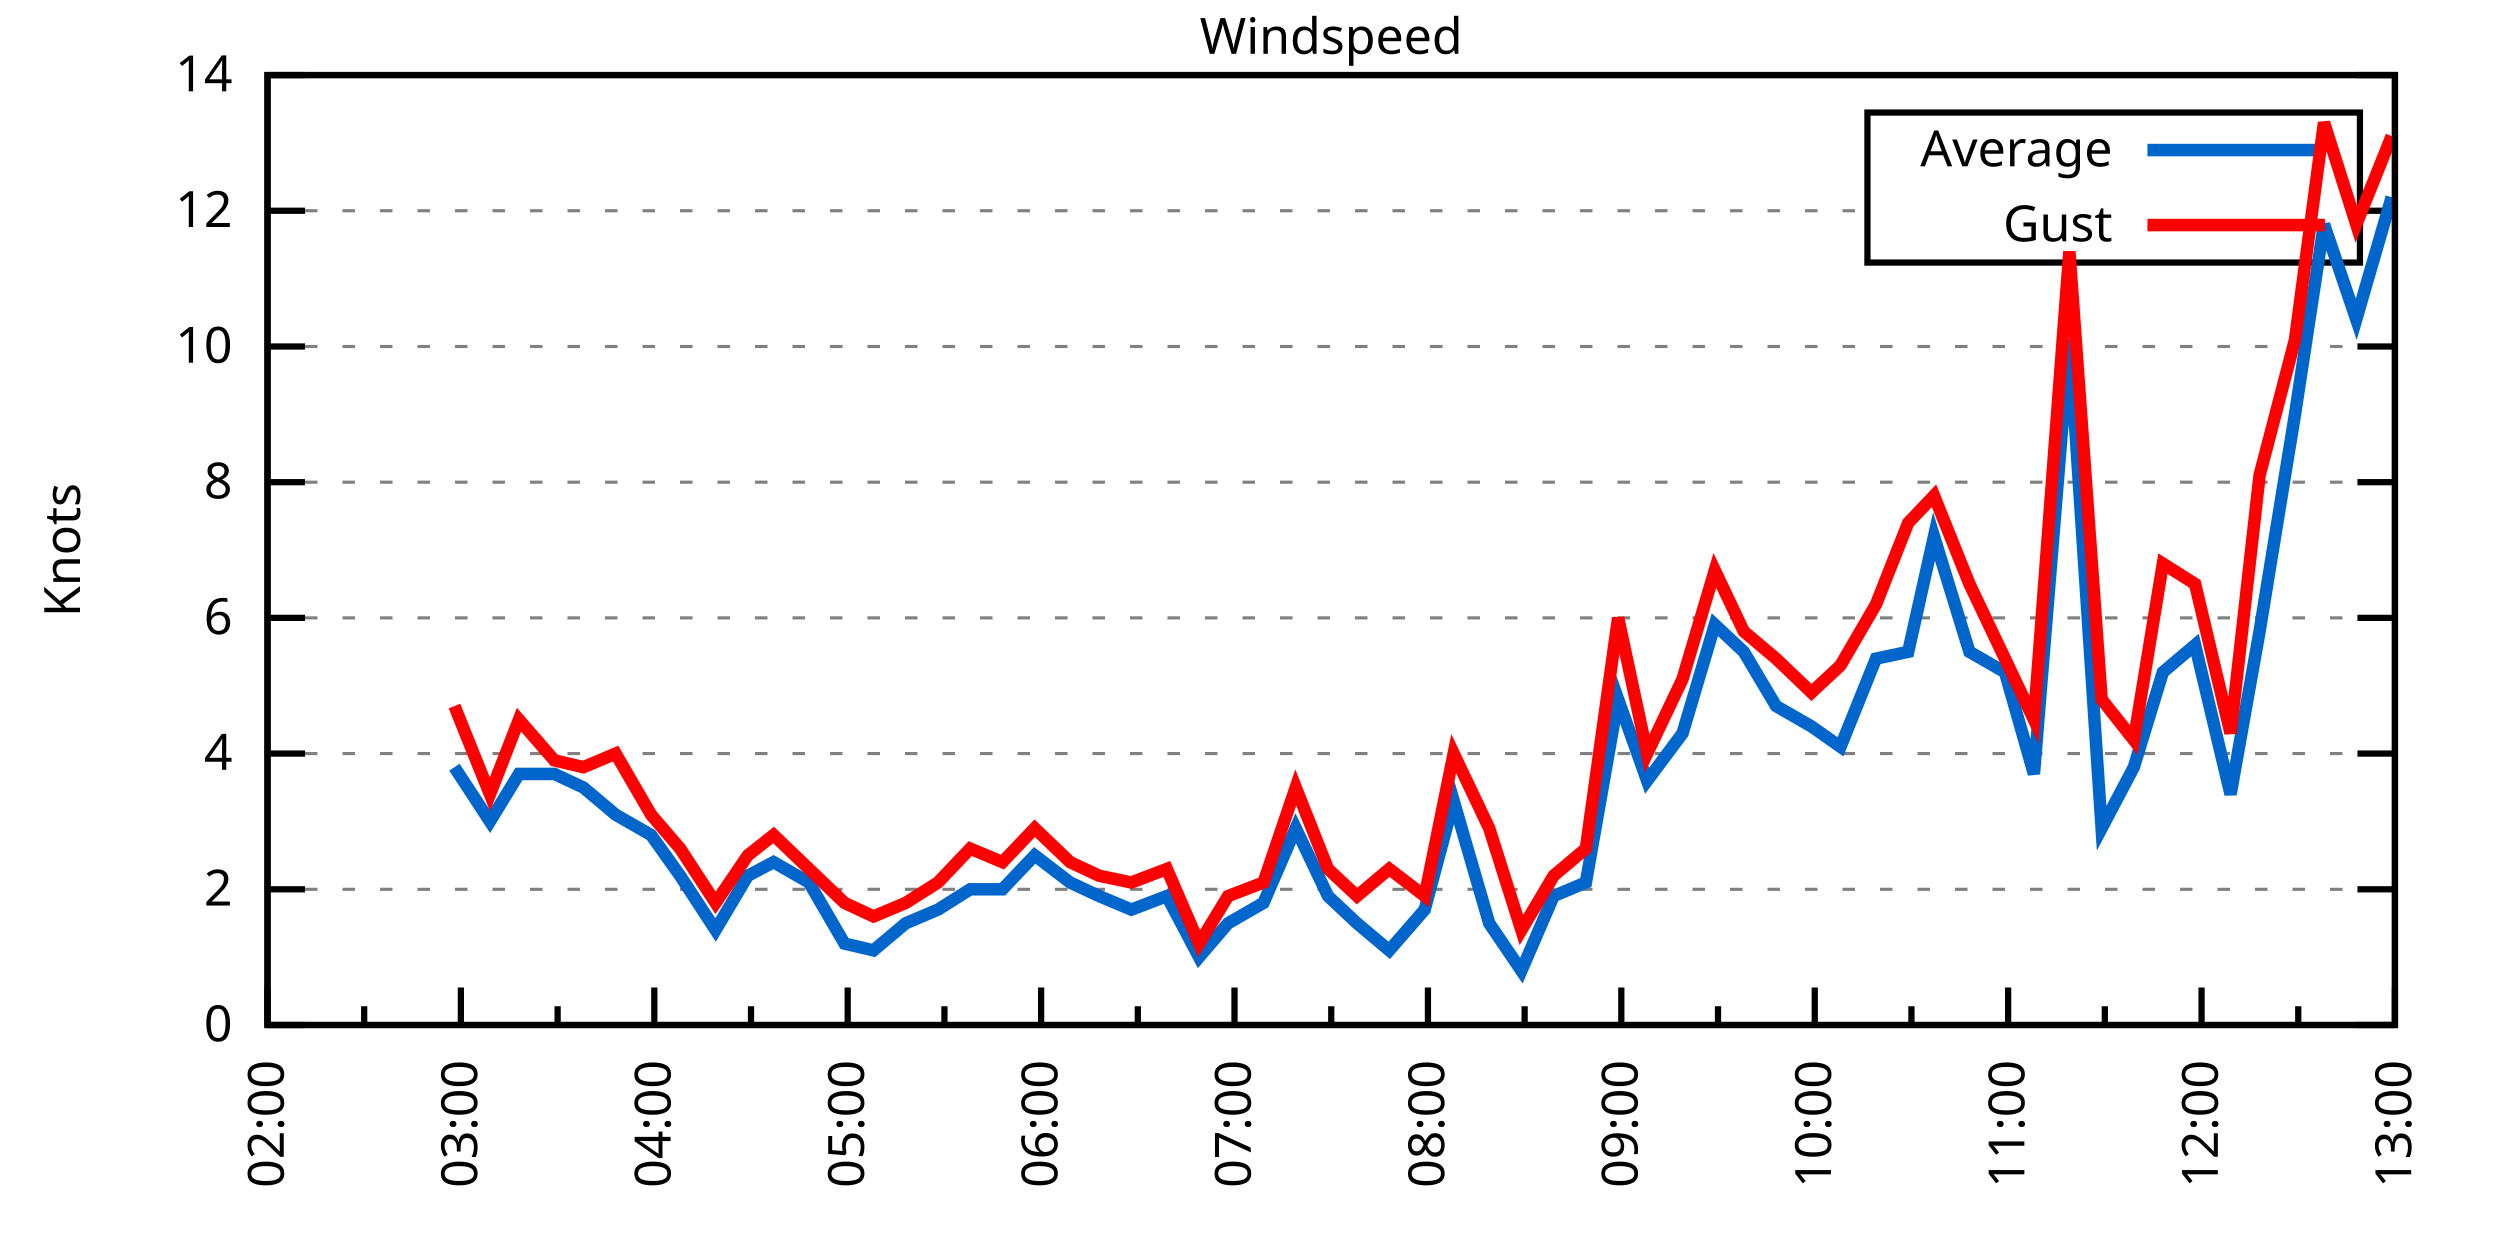
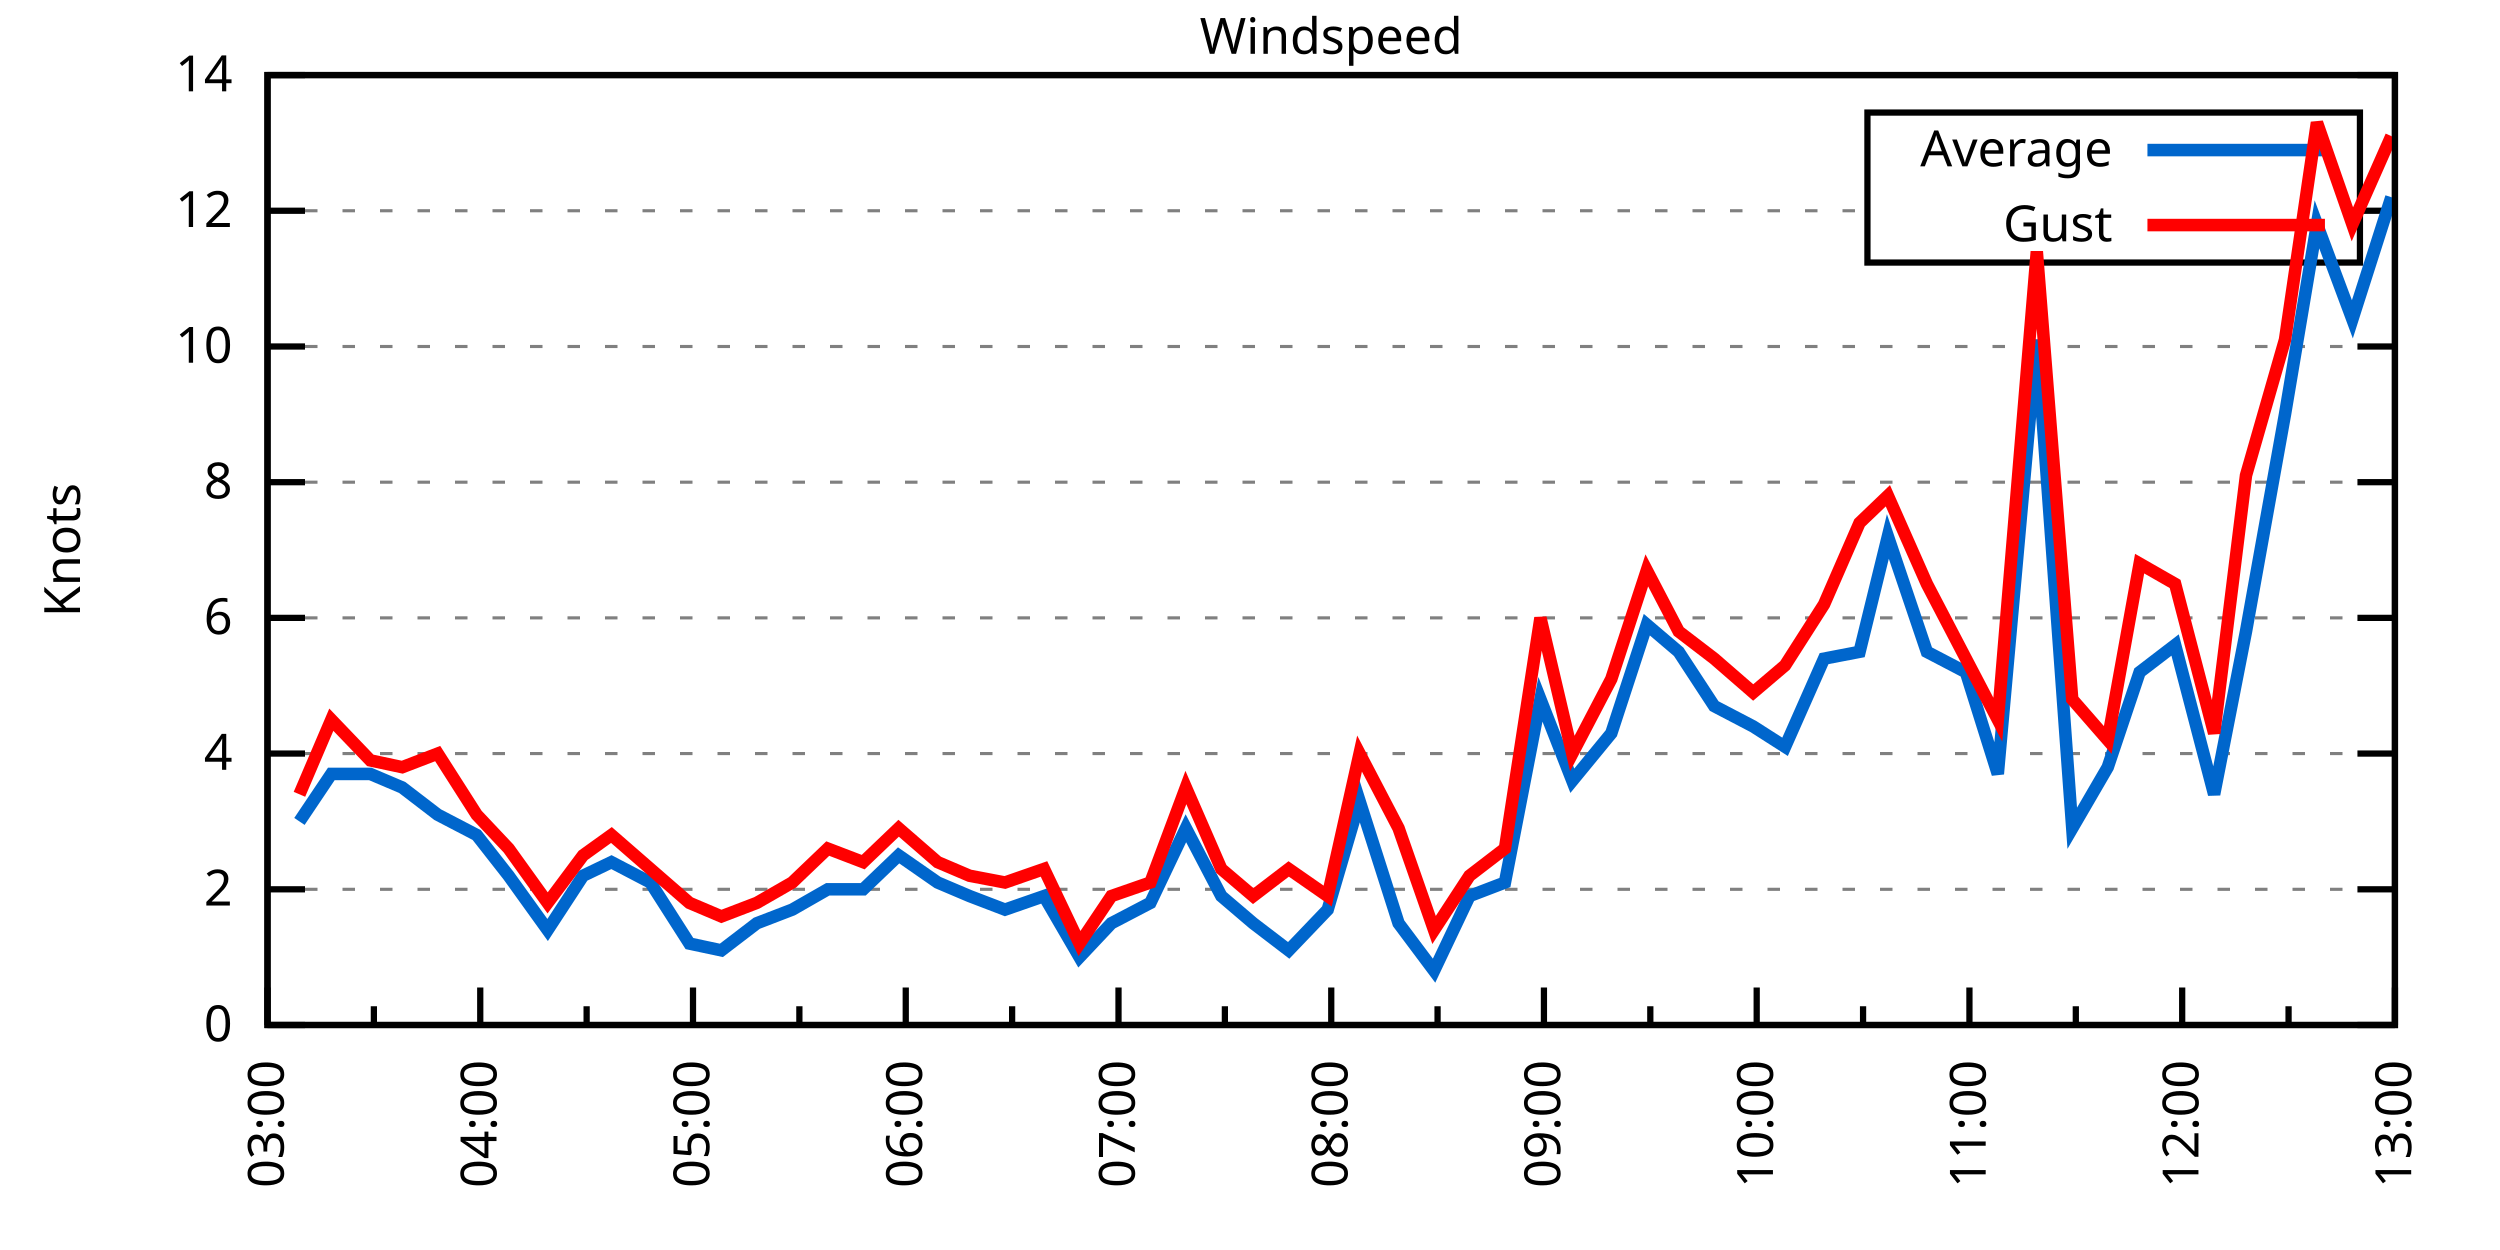
<svg xmlns="http://www.w3.org/2000/svg" xmlns:xlink="http://www.w3.org/1999/xlink" width="400" height="200" viewBox="0 0 400 200">
  <g id="gnuplot_canvas">
    <rect x="0" y="0" width="400" height="200" fill="none" />
    <defs>
      <circle id="gpDot" r="0.5" stroke-width="0.5" stroke="currentColor" />
      <path id="gpPt0" stroke-width="0.333" stroke="currentColor" d="M-1,0 h2 M0,-1 v2" />
      <path id="gpPt1" stroke-width="0.333" stroke="currentColor" d="M-1,-1 L1,1 M1,-1 L-1,1" />
      <path id="gpPt2" stroke-width="0.333" stroke="currentColor" d="M-1,0 L1,0 M0,-1 L0,1 M-1,-1 L1,1 M-1,1 L1,-1" />
      <rect id="gpPt3" stroke-width="0.333" stroke="currentColor" x="-1" y="-1" width="2" height="2" />
      <rect id="gpPt4" stroke-width="0.333" stroke="currentColor" fill="currentColor" x="-1" y="-1" width="2" height="2" />
      <circle id="gpPt5" stroke-width="0.333" stroke="currentColor" cx="0" cy="0" r="1" />
      <use xlink:href="#gpPt5" id="gpPt6" fill="currentColor" stroke="none" />
      <path id="gpPt7" stroke-width="0.333" stroke="currentColor" d="M0,-1.33 L-1.33,0.67 L1.33,0.67 z" />
      <use xlink:href="#gpPt7" id="gpPt8" fill="currentColor" stroke="none" />
      <use xlink:href="#gpPt7" id="gpPt9" stroke="currentColor" transform="rotate(180)" />
      <use xlink:href="#gpPt9" id="gpPt10" fill="currentColor" stroke="none" />
      <use xlink:href="#gpPt3" id="gpPt11" stroke="currentColor" transform="rotate(45)" />
      <use xlink:href="#gpPt11" id="gpPt12" fill="currentColor" stroke="none" />
      <path id="gpPt13" stroke-width="0.333" stroke="currentColor" d="M0,1.330 L1.265,0.411 L0.782,-1.067 L-0.782,-1.076 L-1.265,0.411 z" />
      <use xlink:href="#gpPt13" id="gpPt14" fill="currentColor" stroke="none" />
      <filter id="textbox" filterUnits="objectBoundingBox" x="0" y="0" height="1" width="1">
        <feFlood flood-color="white" flood-opacity="1" result="bgnd" />
        <feComposite in="SourceGraphic" in2="bgnd" operator="atop" />
      </filter>
      <filter id="greybox" filterUnits="objectBoundingBox" x="0" y="0" height="1" width="1">
        <feFlood flood-color="lightgrey" flood-opacity="1" result="grey" />
        <feComposite in="SourceGraphic" in2="grey" operator="atop" />
      </filter>
    </defs>
    <g fill="none" color="white" stroke="currentColor" stroke-width="1.00" stroke-linecap="butt" stroke-linejoin="miter">
</g>
    <g fill="none" color="black" stroke="currentColor" stroke-width="1.00" stroke-linecap="butt" stroke-linejoin="miter">
      <g stroke="none" shape-rendering="crispEdges">
        <polygon fill="rgb(255, 255, 255)" points="42.80,164.00 383.18,164.00 383.18,12.02 42.80,12.02 " />
      </g>
    </g>
    <g fill="none" color="black" stroke="currentColor" stroke-width="1.00" stroke-linecap="butt" stroke-linejoin="miter">
</g>
    <g fill="none" color="black" stroke="black" stroke-width="0.50" stroke-linecap="butt" stroke-linejoin="miter">
</g>
    <g fill="none" color="gray" stroke="currentColor" stroke-width="0.50" stroke-linecap="butt" stroke-linejoin="miter">
      <path stroke="gray" stroke-dasharray="2,4" class="gridline" d="M42.80,164.00 L383.19,164.00  " />
    </g>
    <g fill="none" color="gray" stroke="gray" stroke-width="1.00" stroke-linecap="butt" stroke-linejoin="miter">
</g>
    <g fill="none" color="black" stroke="currentColor" stroke-width="1.00" stroke-linecap="butt" stroke-linejoin="miter">
      <path stroke="black" d="M42.80,164.00 L48.80,164.00 M383.19,164.00 L377.19,164.00  " />
      <g transform="translate(37.20,166.60)" stroke="none" fill="black" font-family="Sans" font-size="8.00" text-anchor="end">
        <text>
          <tspan font-family="Sans"> 0</tspan>
        </text>
      </g>
    </g>
    <g fill="none" color="black" stroke="currentColor" stroke-width="1.00" stroke-linecap="butt" stroke-linejoin="miter">
</g>
    <g fill="none" color="black" stroke="black" stroke-width="0.50" stroke-linecap="butt" stroke-linejoin="miter">
</g>
    <g fill="none" color="gray" stroke="currentColor" stroke-width="0.50" stroke-linecap="butt" stroke-linejoin="miter">
      <path stroke="gray" stroke-dasharray="2,4" class="gridline" d="M42.80,142.29 L383.19,142.29  " />
    </g>
    <g fill="none" color="gray" stroke="gray" stroke-width="1.00" stroke-linecap="butt" stroke-linejoin="miter">
</g>
    <g fill="none" color="black" stroke="currentColor" stroke-width="1.00" stroke-linecap="butt" stroke-linejoin="miter">
      <path stroke="black" d="M42.80,142.29 L48.80,142.29 M383.19,142.29 L377.19,142.29  " />
      <g transform="translate(37.20,144.89)" stroke="none" fill="black" font-family="Sans" font-size="8.00" text-anchor="end">
        <text>
          <tspan font-family="Sans"> 2</tspan>
        </text>
      </g>
    </g>
    <g fill="none" color="black" stroke="currentColor" stroke-width="1.00" stroke-linecap="butt" stroke-linejoin="miter">
</g>
    <g fill="none" color="black" stroke="black" stroke-width="0.50" stroke-linecap="butt" stroke-linejoin="miter">
</g>
    <g fill="none" color="gray" stroke="currentColor" stroke-width="0.50" stroke-linecap="butt" stroke-linejoin="miter">
      <path stroke="gray" stroke-dasharray="2,4" class="gridline" d="M42.80,120.57 L383.19,120.57  " />
    </g>
    <g fill="none" color="gray" stroke="gray" stroke-width="1.00" stroke-linecap="butt" stroke-linejoin="miter">
</g>
    <g fill="none" color="black" stroke="currentColor" stroke-width="1.00" stroke-linecap="butt" stroke-linejoin="miter">
      <path stroke="black" d="M42.80,120.57 L48.80,120.57 M383.19,120.57 L377.19,120.57  " />
      <g transform="translate(37.20,123.17)" stroke="none" fill="black" font-family="Sans" font-size="8.00" text-anchor="end">
        <text>
          <tspan font-family="Sans"> 4</tspan>
        </text>
      </g>
    </g>
    <g fill="none" color="black" stroke="currentColor" stroke-width="1.00" stroke-linecap="butt" stroke-linejoin="miter">
</g>
    <g fill="none" color="black" stroke="black" stroke-width="0.50" stroke-linecap="butt" stroke-linejoin="miter">
</g>
    <g fill="none" color="gray" stroke="currentColor" stroke-width="0.50" stroke-linecap="butt" stroke-linejoin="miter">
      <path stroke="gray" stroke-dasharray="2,4" class="gridline" d="M42.80,98.86 L383.19,98.86  " />
    </g>
    <g fill="none" color="gray" stroke="gray" stroke-width="1.00" stroke-linecap="butt" stroke-linejoin="miter">
</g>
    <g fill="none" color="black" stroke="currentColor" stroke-width="1.00" stroke-linecap="butt" stroke-linejoin="miter">
      <path stroke="black" d="M42.80,98.86 L48.80,98.86 M383.19,98.86 L377.19,98.86  " />
      <g transform="translate(37.20,101.46)" stroke="none" fill="black" font-family="Sans" font-size="8.00" text-anchor="end">
        <text>
          <tspan font-family="Sans"> 6</tspan>
        </text>
      </g>
    </g>
    <g fill="none" color="black" stroke="currentColor" stroke-width="1.00" stroke-linecap="butt" stroke-linejoin="miter">
</g>
    <g fill="none" color="black" stroke="black" stroke-width="0.50" stroke-linecap="butt" stroke-linejoin="miter">
</g>
    <g fill="none" color="gray" stroke="currentColor" stroke-width="0.50" stroke-linecap="butt" stroke-linejoin="miter">
      <path stroke="gray" stroke-dasharray="2,4" class="gridline" d="M42.80,77.15 L383.19,77.15  " />
    </g>
    <g fill="none" color="gray" stroke="gray" stroke-width="1.00" stroke-linecap="butt" stroke-linejoin="miter">
</g>
    <g fill="none" color="black" stroke="currentColor" stroke-width="1.00" stroke-linecap="butt" stroke-linejoin="miter">
      <path stroke="black" d="M42.80,77.15 L48.80,77.15 M383.19,77.15 L377.19,77.15  " />
      <g transform="translate(37.20,79.75)" stroke="none" fill="black" font-family="Sans" font-size="8.00" text-anchor="end">
        <text>
          <tspan font-family="Sans"> 8</tspan>
        </text>
      </g>
    </g>
    <g fill="none" color="black" stroke="currentColor" stroke-width="1.00" stroke-linecap="butt" stroke-linejoin="miter">
</g>
    <g fill="none" color="black" stroke="black" stroke-width="0.50" stroke-linecap="butt" stroke-linejoin="miter">
</g>
    <g fill="none" color="gray" stroke="currentColor" stroke-width="0.50" stroke-linecap="butt" stroke-linejoin="miter">
      <path stroke="gray" stroke-dasharray="2,4" class="gridline" d="M42.80,55.44 L383.19,55.44  " />
    </g>
    <g fill="none" color="gray" stroke="gray" stroke-width="1.00" stroke-linecap="butt" stroke-linejoin="miter">
</g>
    <g fill="none" color="black" stroke="currentColor" stroke-width="1.00" stroke-linecap="butt" stroke-linejoin="miter">
      <path stroke="black" d="M42.80,55.44 L48.80,55.44 M383.19,55.44 L377.19,55.44  " />
      <g transform="translate(37.20,58.04)" stroke="none" fill="black" font-family="Sans" font-size="8.00" text-anchor="end">
        <text>
          <tspan font-family="Sans"> 10</tspan>
        </text>
      </g>
    </g>
    <g fill="none" color="black" stroke="currentColor" stroke-width="1.00" stroke-linecap="butt" stroke-linejoin="miter">
</g>
    <g fill="none" color="black" stroke="black" stroke-width="0.50" stroke-linecap="butt" stroke-linejoin="miter">
</g>
    <g fill="none" color="gray" stroke="currentColor" stroke-width="0.50" stroke-linecap="butt" stroke-linejoin="miter">
      <path stroke="gray" stroke-dasharray="2,4" class="gridline" d="M42.80,33.72 L298.79,33.72 M377.59,33.72 L383.19,33.72  " />
    </g>
    <g fill="none" color="gray" stroke="gray" stroke-width="1.00" stroke-linecap="butt" stroke-linejoin="miter">
</g>
    <g fill="none" color="black" stroke="currentColor" stroke-width="1.00" stroke-linecap="butt" stroke-linejoin="miter">
      <path stroke="black" d="M42.80,33.72 L48.80,33.72 M383.19,33.72 L377.19,33.72  " />
      <g transform="translate(37.20,36.32)" stroke="none" fill="black" font-family="Sans" font-size="8.00" text-anchor="end">
        <text>
          <tspan font-family="Sans"> 12</tspan>
        </text>
      </g>
    </g>
    <g fill="none" color="black" stroke="currentColor" stroke-width="1.00" stroke-linecap="butt" stroke-linejoin="miter">
</g>
    <g fill="none" color="black" stroke="black" stroke-width="0.50" stroke-linecap="butt" stroke-linejoin="miter">
</g>
    <g fill="none" color="gray" stroke="currentColor" stroke-width="0.50" stroke-linecap="butt" stroke-linejoin="miter">
      <path stroke="gray" stroke-dasharray="2,4" class="gridline" d="M42.80,12.01 L383.19,12.01  " />
    </g>
    <g fill="none" color="gray" stroke="gray" stroke-width="1.00" stroke-linecap="butt" stroke-linejoin="miter">
</g>
    <g fill="none" color="black" stroke="currentColor" stroke-width="1.00" stroke-linecap="butt" stroke-linejoin="miter">
      <path stroke="black" d="M42.80,12.01 L48.80,12.01 M383.19,12.01 L377.19,12.01  " />
      <g transform="translate(37.20,14.61)" stroke="none" fill="black" font-family="Sans" font-size="8.00" text-anchor="end">
        <text>
          <tspan font-family="Sans"> 14</tspan>
        </text>
      </g>
    </g>
    <g fill="none" color="black" stroke="currentColor" stroke-width="1.00" stroke-linecap="butt" stroke-linejoin="miter">
      <path stroke="black" d="M42.80,164.00 L42.80,158.00  " />
      <g transform="translate(45.40,169.60) rotate(270)" stroke="none" fill="black" font-family="Sans" font-size="8.00" text-anchor="end">
        <text>
-           <tspan font-family="Sans">02:00</tspan>
-         </text>
-       </g>
-     </g>
-     <g fill="none" color="black" stroke="currentColor" stroke-width="1.00" stroke-linecap="butt" stroke-linejoin="miter">
-       <path stroke="black" d="M58.27,164.00 L58.27,161.00 M73.74,164.00 L73.74,158.00  " />
-       <g transform="translate(76.34,169.60) rotate(270)" stroke="none" fill="black" font-family="Sans" font-size="8.00" text-anchor="end">
-         <text>
          <tspan font-family="Sans">03:00</tspan>
        </text>
      </g>
    </g>
    <g fill="none" color="black" stroke="currentColor" stroke-width="1.00" stroke-linecap="butt" stroke-linejoin="miter">
-       <path stroke="black" d="M89.22,164.00 L89.22,161.00 M104.69,164.00 L104.69,158.00  " />
-       <g transform="translate(107.29,169.60) rotate(270)" stroke="none" fill="black" font-family="Sans" font-size="8.00" text-anchor="end">
+       <path stroke="black" d="M59.82,164.00 L59.82,161.00 M76.84,164.00 L76.84,158.00  " />
+       <g transform="translate(79.44,169.60) rotate(270)" stroke="none" fill="black" font-family="Sans" font-size="8.00" text-anchor="end">
        <text>
          <tspan font-family="Sans">04:00</tspan>
        </text>
      </g>
    </g>
    <g fill="none" color="black" stroke="currentColor" stroke-width="1.00" stroke-linecap="butt" stroke-linejoin="miter">
-       <path stroke="black" d="M120.16,164.00 L120.16,161.00 M135.63,164.00 L135.63,158.00  " />
-       <g transform="translate(138.23,169.60) rotate(270)" stroke="none" fill="black" font-family="Sans" font-size="8.00" text-anchor="end">
+       <path stroke="black" d="M93.86,164.00 L93.86,161.00 M110.88,164.00 L110.88,158.00  " />
+       <g transform="translate(113.48,169.60) rotate(270)" stroke="none" fill="black" font-family="Sans" font-size="8.00" text-anchor="end">
        <text>
          <tspan font-family="Sans">05:00</tspan>
        </text>
      </g>
    </g>
    <g fill="none" color="black" stroke="currentColor" stroke-width="1.00" stroke-linecap="butt" stroke-linejoin="miter">
-       <path stroke="black" d="M151.11,164.00 L151.11,161.00 M166.58,164.00 L166.58,158.00  " />
-       <g transform="translate(169.18,169.60) rotate(270)" stroke="none" fill="black" font-family="Sans" font-size="8.00" text-anchor="end">
+       <path stroke="black" d="M127.90,164.00 L127.90,161.00 M144.92,164.00 L144.92,158.00  " />
+       <g transform="translate(147.52,169.60) rotate(270)" stroke="none" fill="black" font-family="Sans" font-size="8.00" text-anchor="end">
        <text>
          <tspan font-family="Sans">06:00</tspan>
        </text>
      </g>
    </g>
    <g fill="none" color="black" stroke="currentColor" stroke-width="1.00" stroke-linecap="butt" stroke-linejoin="miter">
-       <path stroke="black" d="M182.05,164.00 L182.05,161.00 M197.52,164.00 L197.52,158.00  " />
-       <g transform="translate(200.12,169.60) rotate(270)" stroke="none" fill="black" font-family="Sans" font-size="8.00" text-anchor="end">
+       <path stroke="black" d="M161.94,164.00 L161.94,161.00 M178.96,164.00 L178.96,158.00  " />
+       <g transform="translate(181.56,169.60) rotate(270)" stroke="none" fill="black" font-family="Sans" font-size="8.00" text-anchor="end">
        <text>
          <tspan font-family="Sans">07:00</tspan>
        </text>
      </g>
    </g>
    <g fill="none" color="black" stroke="currentColor" stroke-width="1.00" stroke-linecap="butt" stroke-linejoin="miter">
-       <path stroke="black" d="M213.00,164.00 L213.00,161.00 M228.47,164.00 L228.47,158.00  " />
-       <g transform="translate(231.07,169.60) rotate(270)" stroke="none" fill="black" font-family="Sans" font-size="8.00" text-anchor="end">
+       <path stroke="black" d="M195.98,164.00 L195.98,161.00 M213.00,164.00 L213.00,158.00  " />
+       <g transform="translate(215.60,169.60) rotate(270)" stroke="none" fill="black" font-family="Sans" font-size="8.00" text-anchor="end">
        <text>
          <tspan font-family="Sans">08:00</tspan>
        </text>
      </g>
    </g>
    <g fill="none" color="black" stroke="currentColor" stroke-width="1.00" stroke-linecap="butt" stroke-linejoin="miter">
-       <path stroke="black" d="M243.94,164.00 L243.94,161.00 M259.41,164.00 L259.41,158.00  " />
-       <g transform="translate(262.01,169.60) rotate(270)" stroke="none" fill="black" font-family="Sans" font-size="8.00" text-anchor="end">
+       <path stroke="black" d="M230.01,164.00 L230.01,161.00 M247.03,164.00 L247.03,158.00  " />
+       <g transform="translate(249.63,169.60) rotate(270)" stroke="none" fill="black" font-family="Sans" font-size="8.00" text-anchor="end">
        <text>
          <tspan font-family="Sans">09:00</tspan>
        </text>
      </g>
    </g>
    <g fill="none" color="black" stroke="currentColor" stroke-width="1.00" stroke-linecap="butt" stroke-linejoin="miter">
-       <path stroke="black" d="M274.88,164.00 L274.88,161.00 M290.36,164.00 L290.36,158.00  " />
-       <g transform="translate(292.96,169.60) rotate(270)" stroke="none" fill="black" font-family="Sans" font-size="8.00" text-anchor="end">
+       <path stroke="black" d="M264.05,164.00 L264.05,161.00 M281.07,164.00 L281.07,158.00  " />
+       <g transform="translate(283.67,169.60) rotate(270)" stroke="none" fill="black" font-family="Sans" font-size="8.00" text-anchor="end">
        <text>
          <tspan font-family="Sans">10:00</tspan>
        </text>
      </g>
    </g>
    <g fill="none" color="black" stroke="currentColor" stroke-width="1.00" stroke-linecap="butt" stroke-linejoin="miter">
-       <path stroke="black" d="M305.83,164.00 L305.83,161.00 M321.30,164.00 L321.30,158.00  " />
-       <g transform="translate(323.90,169.60) rotate(270)" stroke="none" fill="black" font-family="Sans" font-size="8.00" text-anchor="end">
+       <path stroke="black" d="M298.09,164.00 L298.09,161.00 M315.11,164.00 L315.11,158.00  " />
+       <g transform="translate(317.71,169.60) rotate(270)" stroke="none" fill="black" font-family="Sans" font-size="8.00" text-anchor="end">
        <text>
          <tspan font-family="Sans">11:00</tspan>
        </text>
      </g>
    </g>
    <g fill="none" color="black" stroke="currentColor" stroke-width="1.00" stroke-linecap="butt" stroke-linejoin="miter">
-       <path stroke="black" d="M336.77,164.00 L336.77,161.00 M352.25,164.00 L352.25,158.00  " />
-       <g transform="translate(354.85,169.60) rotate(270)" stroke="none" fill="black" font-family="Sans" font-size="8.00" text-anchor="end">
+       <path stroke="black" d="M332.13,164.00 L332.13,161.00 M349.15,164.00 L349.15,158.00  " />
+       <g transform="translate(351.75,169.60) rotate(270)" stroke="none" fill="black" font-family="Sans" font-size="8.00" text-anchor="end">
        <text>
          <tspan font-family="Sans">12:00</tspan>
        </text>
      </g>
    </g>
    <g fill="none" color="black" stroke="currentColor" stroke-width="1.00" stroke-linecap="butt" stroke-linejoin="miter">
-       <path stroke="black" d="M367.72,164.00 L367.72,161.00 M383.19,164.00 L383.19,158.00  " />
+       <path stroke="black" d="M366.17,164.00 L366.17,161.00 M383.19,164.00 L383.19,158.00  " />
      <g transform="translate(385.79,169.60) rotate(270)" stroke="none" fill="black" font-family="Sans" font-size="8.00" text-anchor="end">
        <text>
          <tspan font-family="Sans">13:00</tspan>
        </text>
      </g>
    </g>
    <g fill="none" color="black" stroke="currentColor" stroke-width="1.00" stroke-linecap="butt" stroke-linejoin="miter">
</g>
    <g fill="none" color="black" stroke="currentColor" stroke-width="1.00" stroke-linecap="butt" stroke-linejoin="miter">
      <path stroke="black" d="M42.80,12.01 L42.80,164.00 L383.19,164.00 L383.19,12.01 L42.80,12.01 Z  " />
    </g>
    <g fill="none" color="black" stroke="currentColor" stroke-width="1.00" stroke-linecap="butt" stroke-linejoin="miter">
      <g transform="translate(12.80,88.01) rotate(270)" stroke="none" fill="black" font-family="Sans" font-size="8.00" text-anchor="middle">
        <text>
          <tspan font-family="Sans">Knots</tspan>
        </text>
      </g>
    </g>
    <g fill="none" color="black" stroke="currentColor" stroke-width="1.00" stroke-linecap="butt" stroke-linejoin="miter">
</g>
    <g fill="none" color="black" stroke="currentColor" stroke-width="1.00" stroke-linecap="butt" stroke-linejoin="miter">
      <path stroke="black" d="M298.79,42.01 L298.79,18.01 L377.59,18.01 L377.59,42.01 L298.79,42.01 Z  " />
    </g>
    <g id="Windspeed_plot_1">
      <g fill="none" color="white" stroke="black" stroke-width="2.00" stroke-linecap="butt" stroke-linejoin="miter">
</g>
      <g fill="none" color="black" stroke="currentColor" stroke-width="2.00" stroke-linecap="butt" stroke-linejoin="miter">
        <g transform="translate(337.99,26.61)" stroke="none" fill="black" font-family="Sans" font-size="8.00" text-anchor="end">
          <text>
            <tspan font-family="Sans">Average</tspan>
          </text>
        </g>
      </g>
      <g fill="none" color="black" stroke="currentColor" stroke-width="2.00" stroke-linecap="butt" stroke-linejoin="miter">
-         <path stroke="rgb(  0, 102, 204)" d="M343.59,24.01 L371.99,24.01 M72.71,122.75 L78.39,131.43 L83.03,123.83 L88.70,123.83 L93.34,126.00 L98.50,130.35   L104.17,133.60 L108.82,140.12 L114.49,148.80 L119.65,140.12 L123.77,137.94 L129.44,141.20 L135.12,150.97 L139.76,152.06   L144.92,147.72 L150.07,145.54 L155.23,142.29 L160.39,142.29 L165.55,136.86 L171.22,141.20 L175.86,143.37 L181.02,145.54   L186.69,143.37 L191.85,153.14 L196.49,147.72 L202.16,144.46 L207.32,132.52 L212.48,143.37 L217.12,147.72 L222.28,152.06   L227.95,145.54 L232.59,128.17 L238.27,147.72 L243.42,155.31 L248.58,143.37 L253.74,141.20 L258.90,111.89 L263.54,124.92   L269.21,117.32 L274.37,99.95 L279.01,104.29 L284.17,112.97 L289.84,116.23 L294.48,119.49 L300.16,105.38 L305.31,104.29   L309.44,85.83 L315.11,104.29 L320.79,107.55 L325.43,123.83 L331.10,54.35 L336.26,132.52 L341.41,122.75 L346.06,107.55   L351.21,103.20 L356.89,127.09 L361.53,101.03 L367.20,66.29 L371.84,35.89 L377.00,51.09 L382.67,31.55  " />
+         <path stroke="rgb(  0, 102, 204)" d="M343.59,24.01 L371.99,24.01 M47.91,131.43 L53.01,123.83 L59.25,123.83 L64.36,126.00 L70.03,130.35 L76.27,133.60   L81.38,140.12 L87.62,148.80 L93.29,140.12 L97.83,137.94 L104.07,141.20 L110.31,150.97 L115.42,152.06 L121.09,147.72   L126.76,145.54 L132.44,142.29 L138.11,142.29 L143.78,136.86 L150.02,141.20 L155.13,143.37 L160.80,145.54 L167.04,143.37   L172.72,153.14 L177.82,147.72 L184.06,144.46 L189.74,132.52 L195.41,143.37 L200.51,147.72 L206.19,152.06 L212.43,145.54   L217.53,128.17 L223.77,147.72 L229.45,155.31 L235.12,143.37 L240.79,141.20 L246.47,111.89 L251.57,124.92 L257.81,117.32   L263.49,99.95 L268.59,104.29 L274.27,112.97 L280.51,116.23 L285.61,119.49 L291.85,105.38 L297.53,104.29 L302.06,85.83   L308.30,104.29 L314.54,107.55 L319.65,123.83 L325.89,54.35 L331.56,132.52 L337.24,122.75 L342.34,107.55 L348.02,103.20   L354.26,127.09 L359.36,101.03 L365.60,66.29 L370.71,35.89 L376.38,51.09 L382.62,31.55  " />
      </g>
    </g>
    <g id="Windspeed_plot_2">
      <g fill="none" color="black" stroke="currentColor" stroke-width="2.00" stroke-linecap="butt" stroke-linejoin="miter">
        <g transform="translate(337.99,38.61)" stroke="none" fill="black" font-family="Sans" font-size="8.00" text-anchor="end">
          <text>
            <tspan font-family="Sans">Gust</tspan>
          </text>
        </g>
      </g>
      <g fill="none" color="black" stroke="currentColor" stroke-width="2.00" stroke-linecap="butt" stroke-linejoin="miter">
-         <path stroke="rgb(255,   0,   0)" d="M343.59,36.01 L371.99,36.01 M72.71,112.97 L78.39,127.09 L83.03,115.15 L88.70,121.66 L93.34,122.75 L98.50,120.57   L104.17,130.35 L108.82,135.77 L114.49,144.46 L119.65,136.86 L123.77,133.60 L129.44,139.03 L135.12,144.46 L139.76,146.63   L144.92,144.46 L150.07,141.20 L155.23,135.77 L160.39,137.94 L165.55,132.52 L171.22,137.94 L175.86,140.12 L181.02,141.20   L186.69,139.03 L191.85,150.97 L196.49,143.37 L202.16,141.20 L207.32,126.00 L212.48,139.03 L217.12,143.37 L222.28,139.03   L227.95,143.37 L232.59,120.57 L238.27,132.52 L243.42,148.80 L248.58,140.12 L253.74,135.77 L258.90,98.86 L263.54,120.57   L269.21,108.63 L274.37,91.26 L279.01,101.03 L284.17,105.38 L289.84,110.80 L294.48,106.46 L300.16,96.69 L305.31,83.66   L309.44,79.32 L315.11,93.43 L320.79,105.38 L325.43,115.15 L331.10,40.24 L336.26,111.89 L341.41,118.40 L346.06,90.18   L351.21,93.43 L356.89,117.32 L361.53,76.06 L367.20,54.35 L371.84,19.61 L377.00,35.89 L382.67,21.78  " />
+         <path stroke="rgb(255,   0,   0)" d="M343.59,36.01 L371.99,36.01 M47.91,127.09 L53.01,115.15 L59.25,121.66 L64.36,122.75 L70.03,120.57 L76.27,130.35   L81.38,135.77 L87.62,144.46 L93.29,136.86 L97.83,133.60 L104.07,139.03 L110.31,144.46 L115.42,146.63 L121.09,144.46   L126.76,141.20 L132.44,135.77 L138.11,137.94 L143.78,132.52 L150.02,137.94 L155.13,140.12 L160.80,141.20 L167.04,139.03   L172.72,150.97 L177.82,143.37 L184.06,141.20 L189.74,126.00 L195.41,139.03 L200.51,143.37 L206.19,139.03 L212.43,143.37   L217.53,120.57 L223.77,132.52 L229.45,148.80 L235.12,140.12 L240.79,135.77 L246.47,98.86 L251.57,120.57 L257.81,108.63   L263.49,91.26 L268.59,101.03 L274.27,105.38 L280.51,110.80 L285.61,106.46 L291.85,96.69 L297.53,83.66 L302.06,79.32   L308.30,93.43 L314.54,105.38 L319.65,115.15 L325.89,40.24 L331.56,111.89 L337.24,118.40 L342.34,90.18 L348.02,93.43   L354.26,117.32 L359.36,76.06 L365.60,54.35 L370.71,19.61 L376.38,35.89 L382.62,21.78  " />
      </g>
    </g>
    <g fill="none" color="black" stroke="currentColor" stroke-width="2.00" stroke-linecap="butt" stroke-linejoin="miter">
</g>
    <g fill="none" color="black" stroke="black" stroke-width="1.00" stroke-linecap="butt" stroke-linejoin="miter">
</g>
    <g fill="none" color="black" stroke="currentColor" stroke-width="1.00" stroke-linecap="butt" stroke-linejoin="miter">
      <path stroke="black" d="M42.80,12.01 L42.80,164.00 L383.19,164.00 L383.19,12.01 L42.80,12.01 Z  " />
    </g>
    <g fill="none" color="black" stroke="currentColor" stroke-width="1.00" stroke-linecap="butt" stroke-linejoin="miter">
      <g transform="translate(212.99,8.61)" stroke="none" fill="black" font-family="Sans" font-size="8.00" text-anchor="middle">
        <text>
          <tspan font-family="Sans">Windspeed</tspan>
        </text>
      </g>
    </g>
    <g fill="none" color="black" stroke="currentColor" stroke-width="1.00" stroke-linecap="butt" stroke-linejoin="miter">
</g>
  </g>
</svg>
